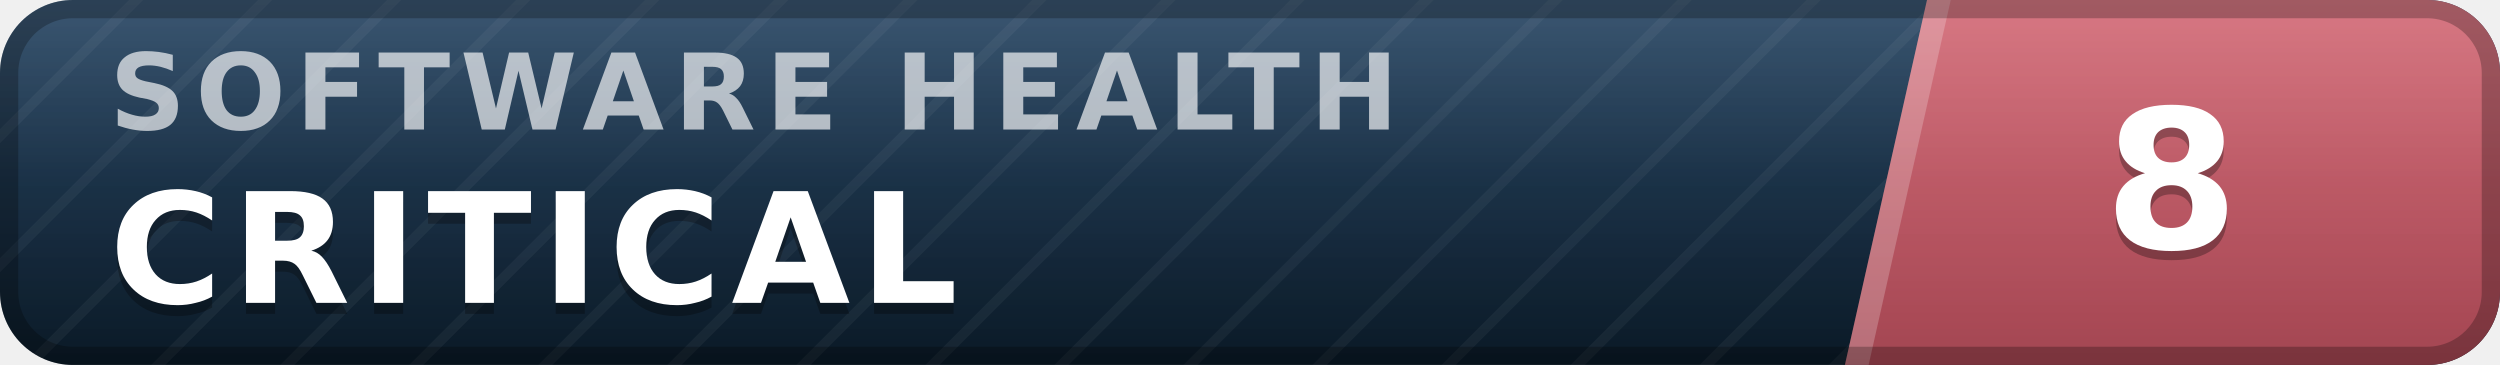
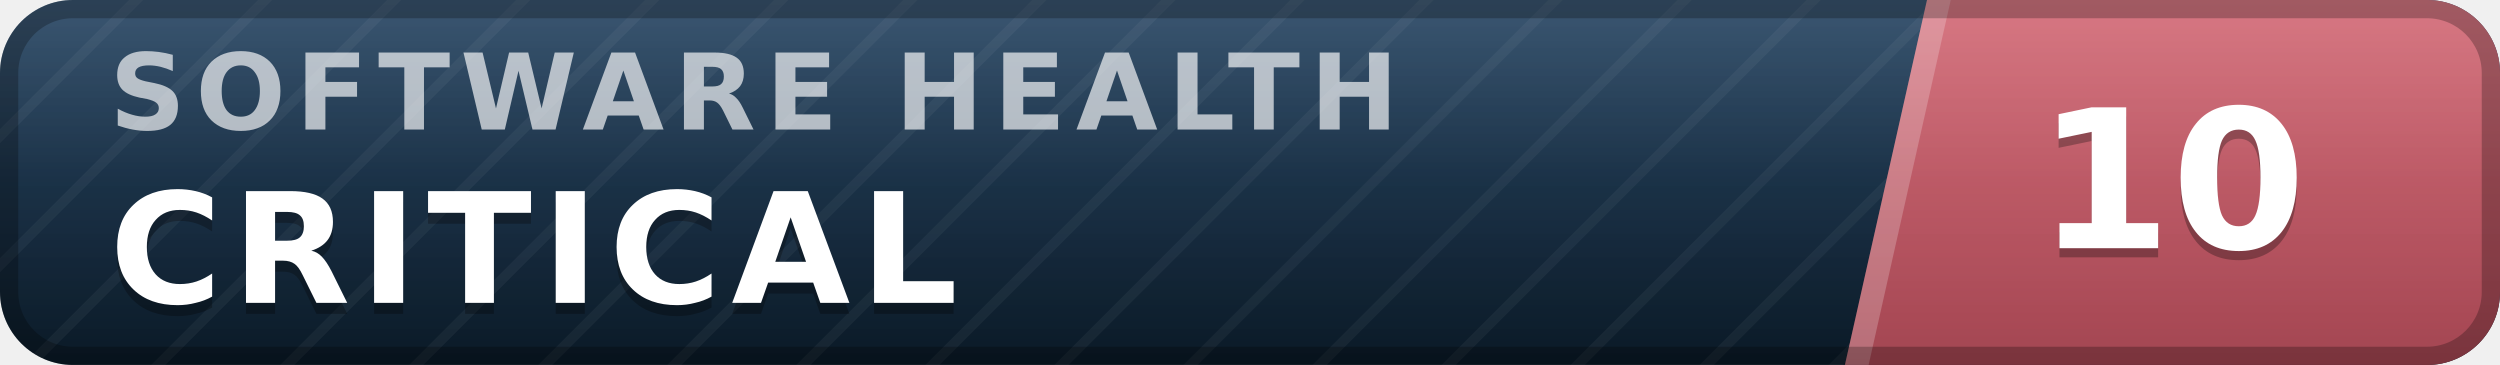
- <svg xmlns="http://www.w3.org/2000/svg" width="137" height="20" viewBox="0 0 137 20" role="img" aria-label="inspect.software software health index 8 of 100, critical" font-family="Verdana,DejaVu Sans,Geneva,sans-serif">
+ <svg xmlns="http://www.w3.org/2000/svg" width="137" height="20" viewBox="0 0 137 20" role="img" aria-label="inspect.software software health index 10 of 100, critical" font-family="Verdana,DejaVu Sans,Geneva,sans-serif">
  <defs>
    <linearGradient id="plate" x1="0" y1="0" x2="0" y2="1">
      <stop offset="0" stop-color="#1d3d5c" />
      <stop offset="1" stop-color="#0a1926" />
    </linearGradient>
    <linearGradient id="endplate" x1="0" y1="0" x2="0" y2="1">
      <stop offset="0" stop-color="#d16471" />
      <stop offset="1" stop-color="#a34551" />
    </linearGradient>
    <linearGradient id="gloss" x1="0" y1="0" x2="0" y2="1">
      <stop offset="0" stop-color="#fff" stop-opacity=".13" />
      <stop offset=".5" stop-color="#fff" stop-opacity=".03" />
      <stop offset="1" stop-color="#fff" stop-opacity="0" />
    </linearGradient>
    <pattern id="guilloche" width="5" height="5" patternUnits="userSpaceOnUse" patternTransform="rotate(45)">
      <line x1="0" y1="0" x2="0" y2="5" stroke="#fff" stroke-opacity=".045" stroke-width="1.1" />
    </pattern>
    <clipPath id="rounded">
      <rect width="137" height="20" rx="4" />
    </clipPath>
  </defs>
  <g clip-path="url(#rounded)">
    <rect width="137" height="20" fill="url(#plate)" />
    <rect width="137" height="20" fill="url(#guilloche)" />
    <polygon points="105.6,0 137,0 137,20 101.1,20" fill="url(#endplate)" />
    <polygon points="105.6,0 106.9,0 102.4,20 101.1,20" fill="#fff" fill-opacity=".22" />
    <text x="6.0" y="7.1" font-size="5.8" letter-spacing="0.55" fill="#fff" fill-opacity=".66" font-weight="bold" textLength="76.3" lengthAdjust="spacing">SOFTWARE HEALTH</text>
    <text x="6.0" y="17.2" font-size="8.4" fill="#000" fill-opacity=".3" font-weight="bold" letter-spacing="0.55" textLength="50.4" lengthAdjust="spacing">CRITICAL</text>
    <text x="6.0" y="16.6" font-size="8.4" fill="#fff" font-weight="bold" letter-spacing="0.55" textLength="50.4" lengthAdjust="spacing">CRITICAL</text>
-     <text x="119.0" y="14.1" font-size="10.6" fill="#000" fill-opacity=".3" font-weight="bold" text-anchor="middle">8</text>
-     <text x="119.0" y="13.6" font-size="10.6" fill="#fff" font-weight="bold" text-anchor="middle">8</text>
+     <text x="119.0" y="14.1" font-size="10.6" fill="#000" fill-opacity=".3" font-weight="bold" text-anchor="middle">10</text>
+     <text x="119.0" y="13.6" font-size="10.6" fill="#fff" font-weight="bold" text-anchor="middle">10</text>
    <rect width="137" height="20" fill="url(#gloss)" />
  </g>
  <rect x=".5" y=".5" width="136" height="19" rx="3.5" fill="none" stroke="#000" stroke-opacity=".25" />
</svg>
